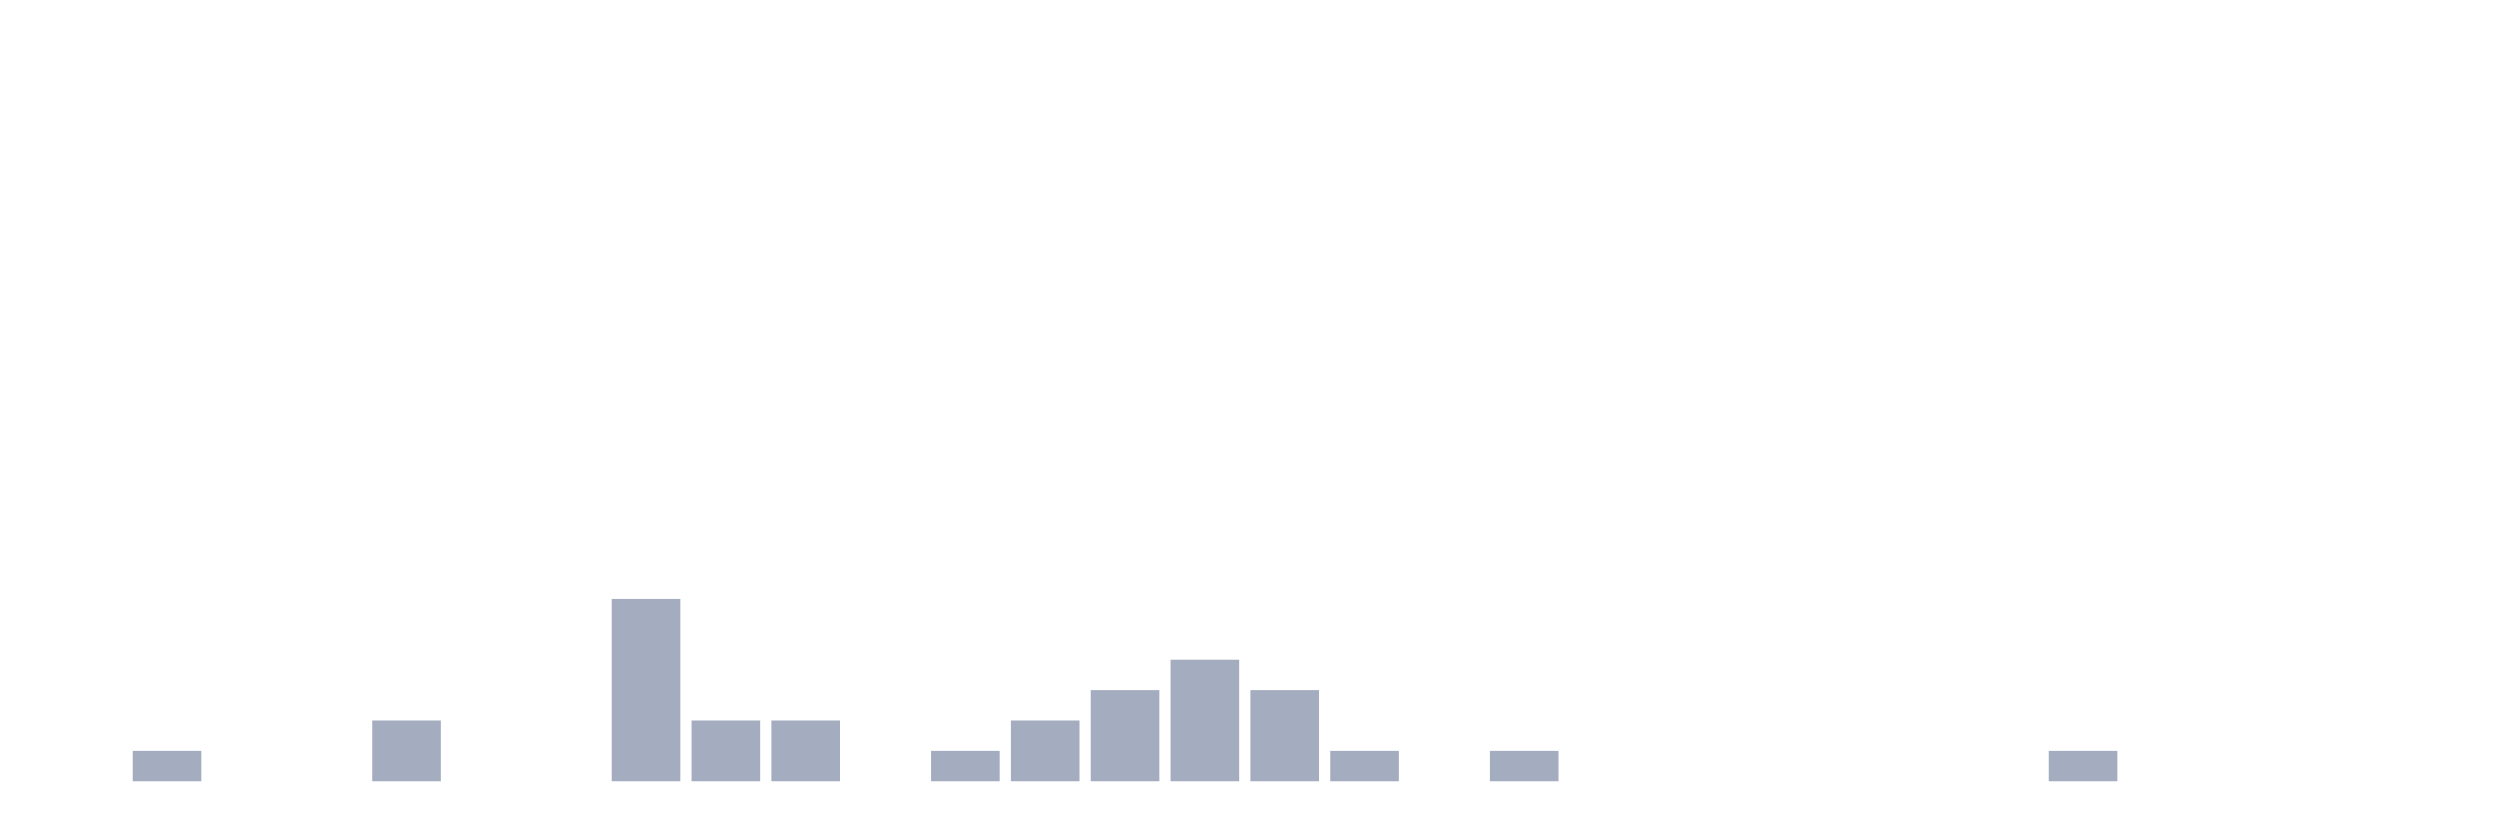
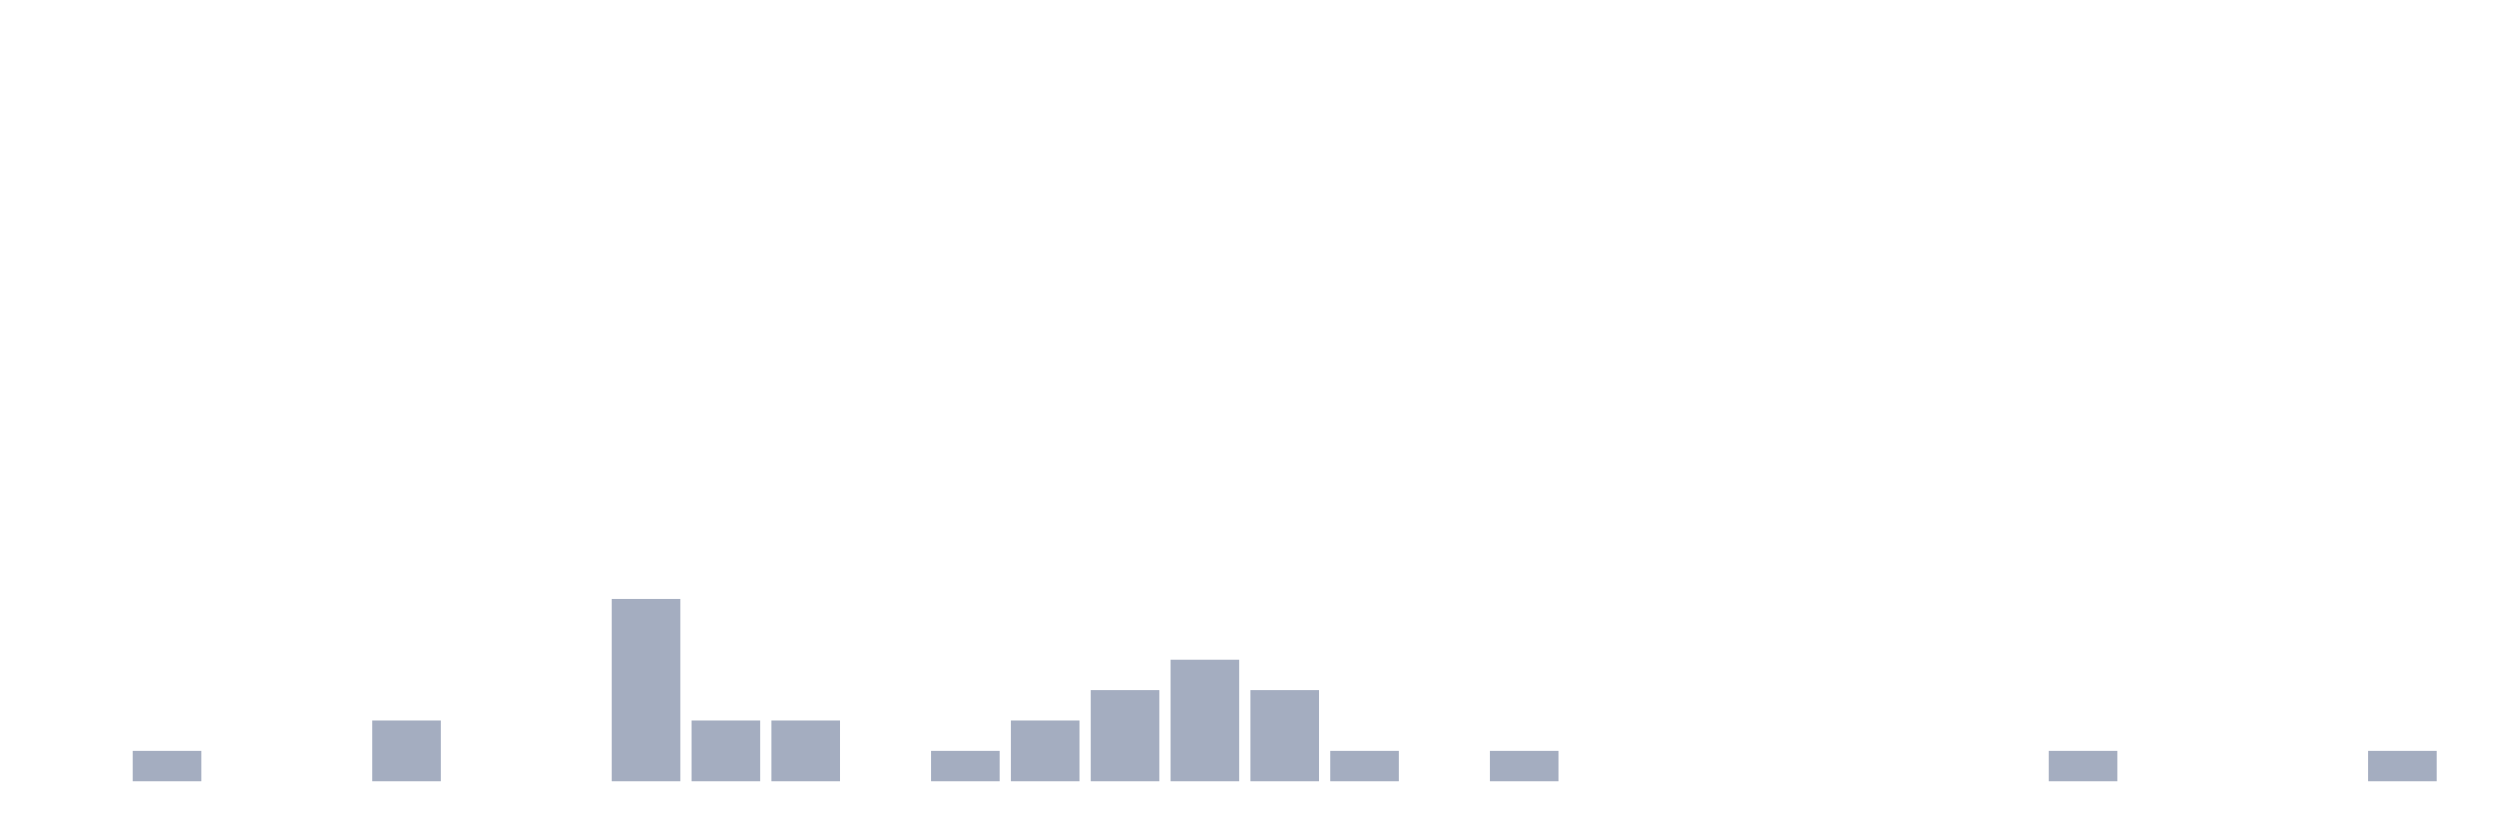
<svg xmlns="http://www.w3.org/2000/svg" viewBox="0 0 480 160">
  <g transform="translate(10,10)">
    <rect class="bar" x="0.153" width="13.175" y="140" height="0" fill="rgb(164,173,192)" />
    <rect class="bar" x="15.482" width="13.175" y="134.167" height="5.833" fill="rgb(164,173,192)" />
    <rect class="bar" x="30.81" width="13.175" y="140" height="0" fill="rgb(164,173,192)" />
    <rect class="bar" x="46.138" width="13.175" y="140" height="0" fill="rgb(164,173,192)" />
    <rect class="bar" x="61.466" width="13.175" y="128.333" height="11.667" fill="rgb(164,173,192)" />
    <rect class="bar" x="76.794" width="13.175" y="140" height="0" fill="rgb(164,173,192)" />
    <rect class="bar" x="92.123" width="13.175" y="140" height="0" fill="rgb(164,173,192)" />
    <rect class="bar" x="107.451" width="13.175" y="105" height="35" fill="rgb(164,173,192)" />
    <rect class="bar" x="122.779" width="13.175" y="128.333" height="11.667" fill="rgb(164,173,192)" />
    <rect class="bar" x="138.107" width="13.175" y="128.333" height="11.667" fill="rgb(164,173,192)" />
    <rect class="bar" x="153.436" width="13.175" y="140" height="0" fill="rgb(164,173,192)" />
    <rect class="bar" x="168.764" width="13.175" y="134.167" height="5.833" fill="rgb(164,173,192)" />
    <rect class="bar" x="184.092" width="13.175" y="128.333" height="11.667" fill="rgb(164,173,192)" />
    <rect class="bar" x="199.42" width="13.175" y="122.5" height="17.5" fill="rgb(164,173,192)" />
    <rect class="bar" x="214.748" width="13.175" y="116.667" height="23.333" fill="rgb(164,173,192)" />
    <rect class="bar" x="230.077" width="13.175" y="122.5" height="17.5" fill="rgb(164,173,192)" />
    <rect class="bar" x="245.405" width="13.175" y="134.167" height="5.833" fill="rgb(164,173,192)" />
    <rect class="bar" x="260.733" width="13.175" y="140" height="0" fill="rgb(164,173,192)" />
    <rect class="bar" x="276.061" width="13.175" y="134.167" height="5.833" fill="rgb(164,173,192)" />
    <rect class="bar" x="291.39" width="13.175" y="140" height="0" fill="rgb(164,173,192)" />
    <rect class="bar" x="306.718" width="13.175" y="140" height="0" fill="rgb(164,173,192)" />
    <rect class="bar" x="322.046" width="13.175" y="140" height="0" fill="rgb(164,173,192)" />
    <rect class="bar" x="337.374" width="13.175" y="140" height="0" fill="rgb(164,173,192)" />
    <rect class="bar" x="352.702" width="13.175" y="140" height="0" fill="rgb(164,173,192)" />
    <rect class="bar" x="368.031" width="13.175" y="140" height="0" fill="rgb(164,173,192)" />
    <rect class="bar" x="383.359" width="13.175" y="134.167" height="5.833" fill="rgb(164,173,192)" />
    <rect class="bar" x="398.687" width="13.175" y="140" height="0" fill="rgb(164,173,192)" />
    <rect class="bar" x="414.015" width="13.175" y="140" height="0" fill="rgb(164,173,192)" />
    <rect class="bar" x="429.344" width="13.175" y="140" height="0" fill="rgb(164,173,192)" />
-     <rect class="bar" x="444.672" width="13.175" y="140" height="0" fill="rgb(164,173,192)" />
+     <rect class="bar" x="444.672" width="13.175" y="134.167" height="5.833" fill="rgb(164,173,192)" />
  </g>
</svg>
